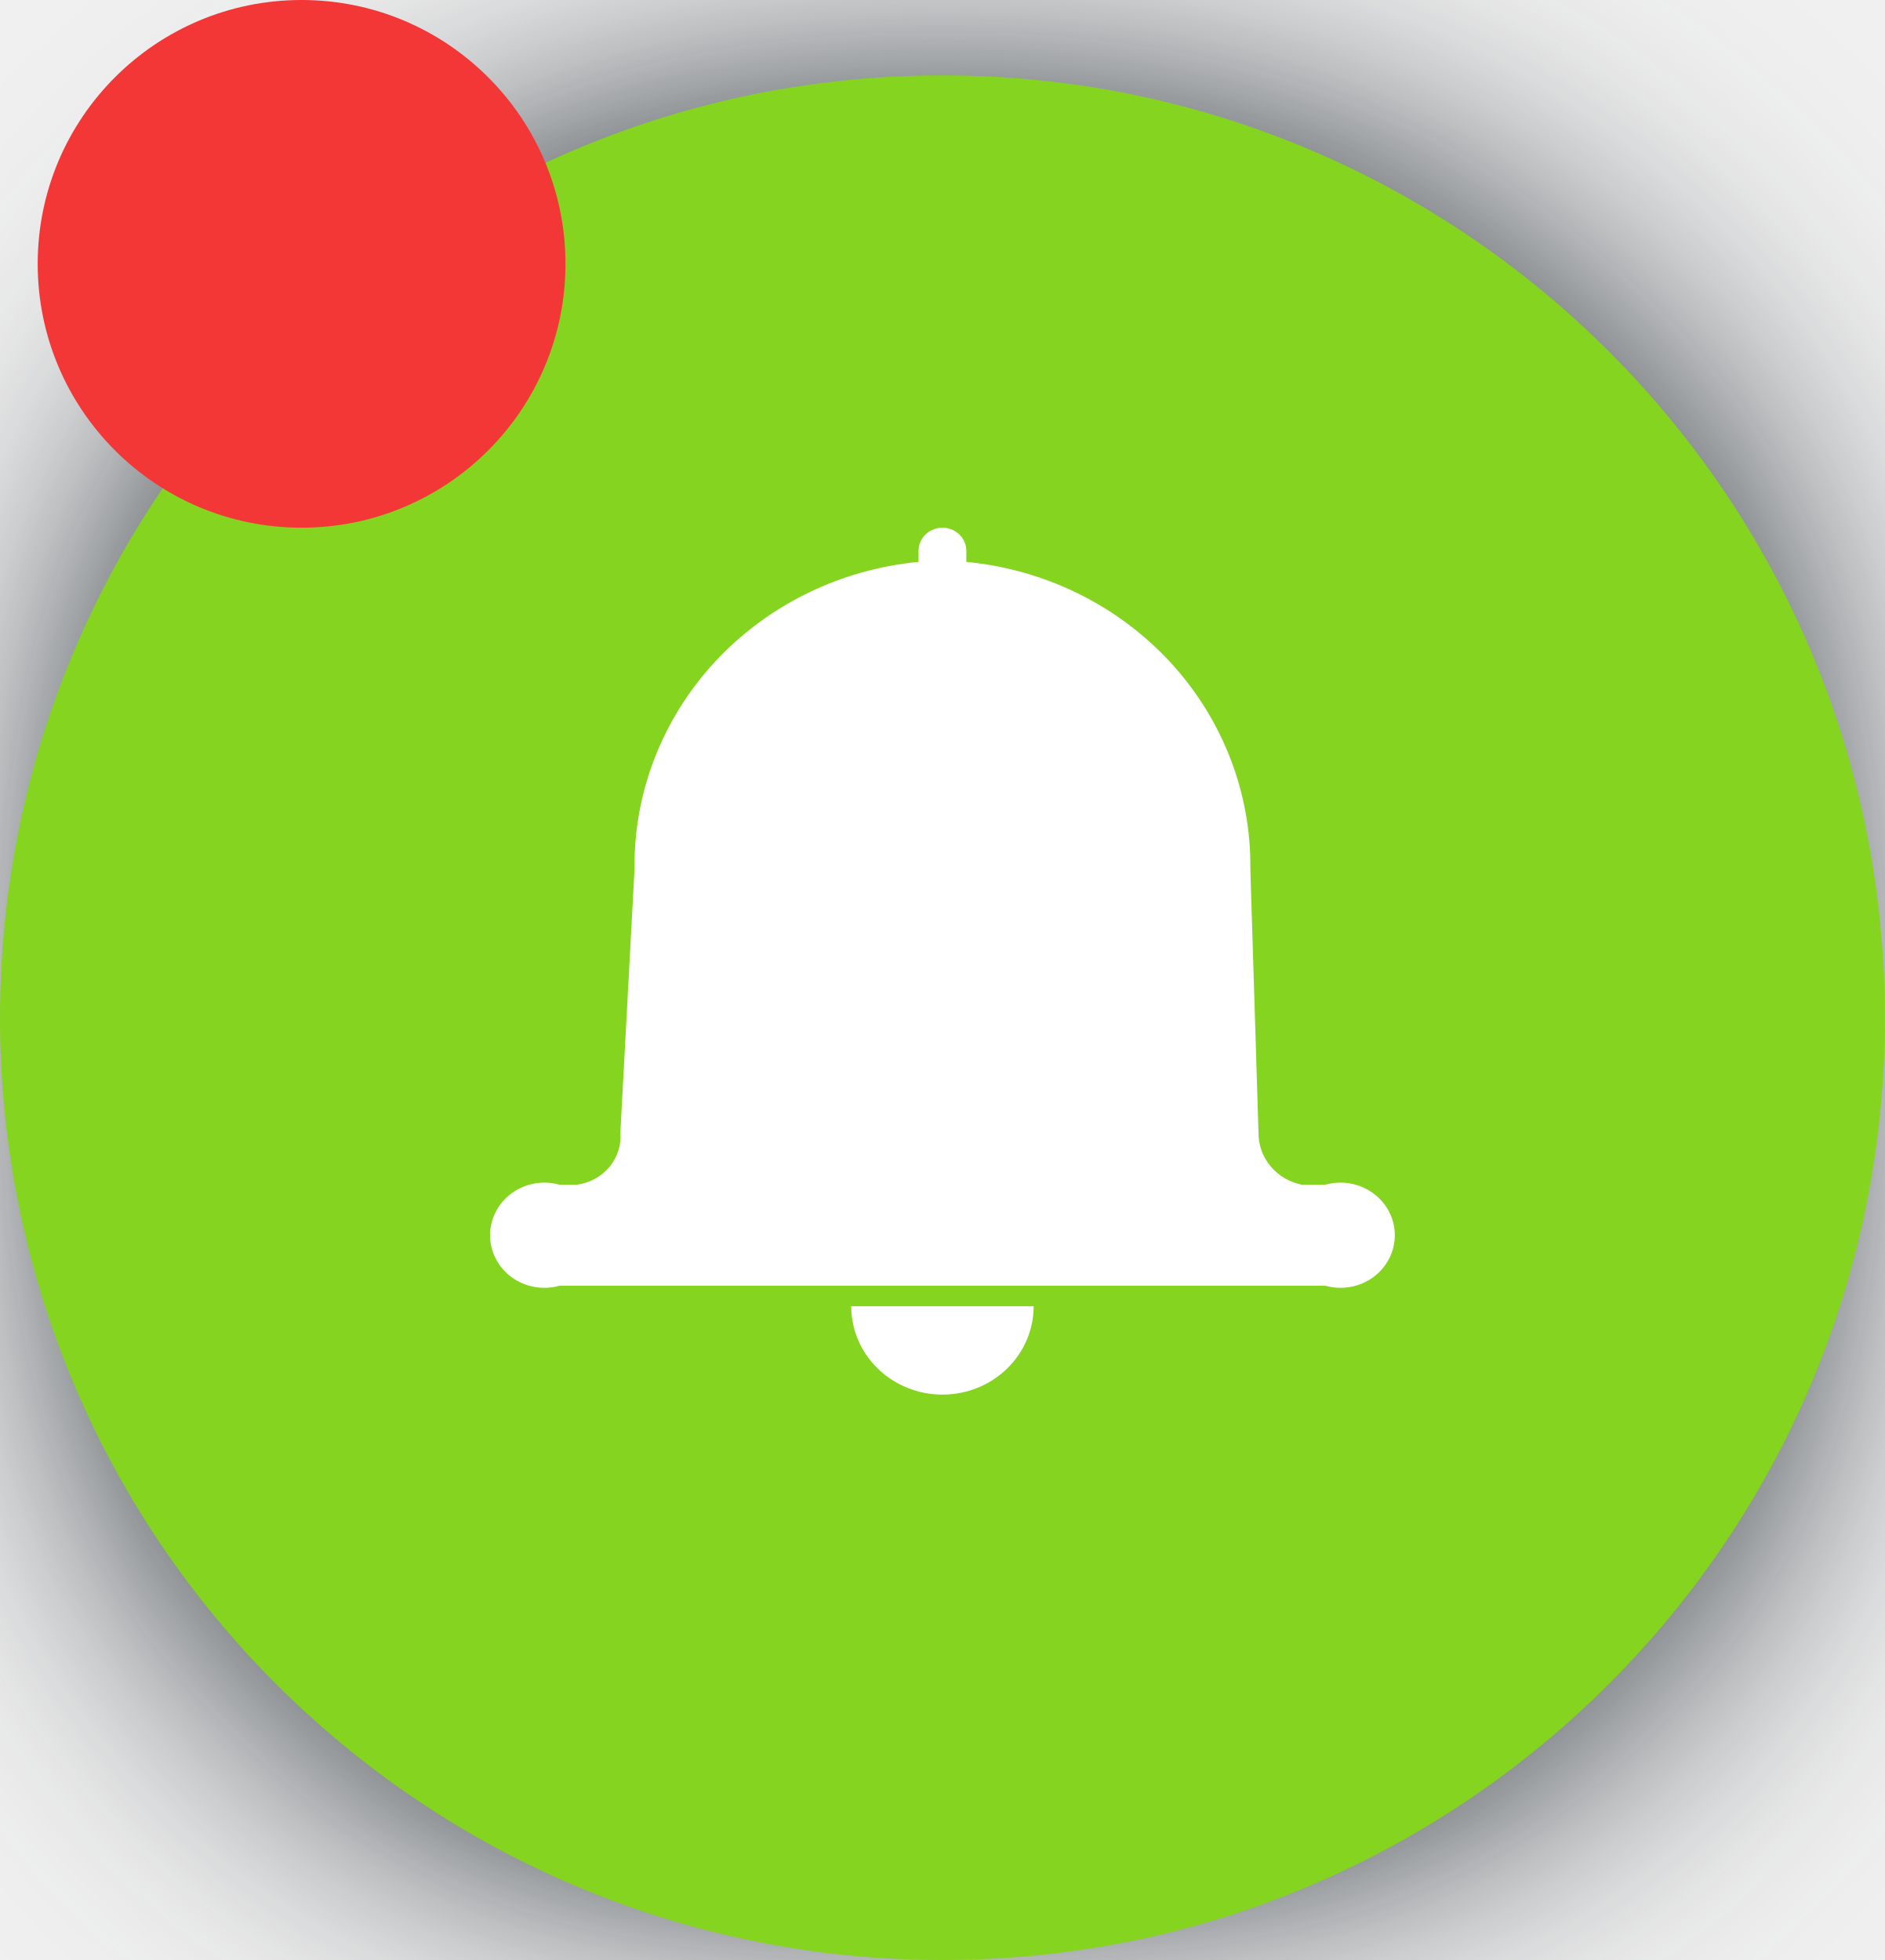
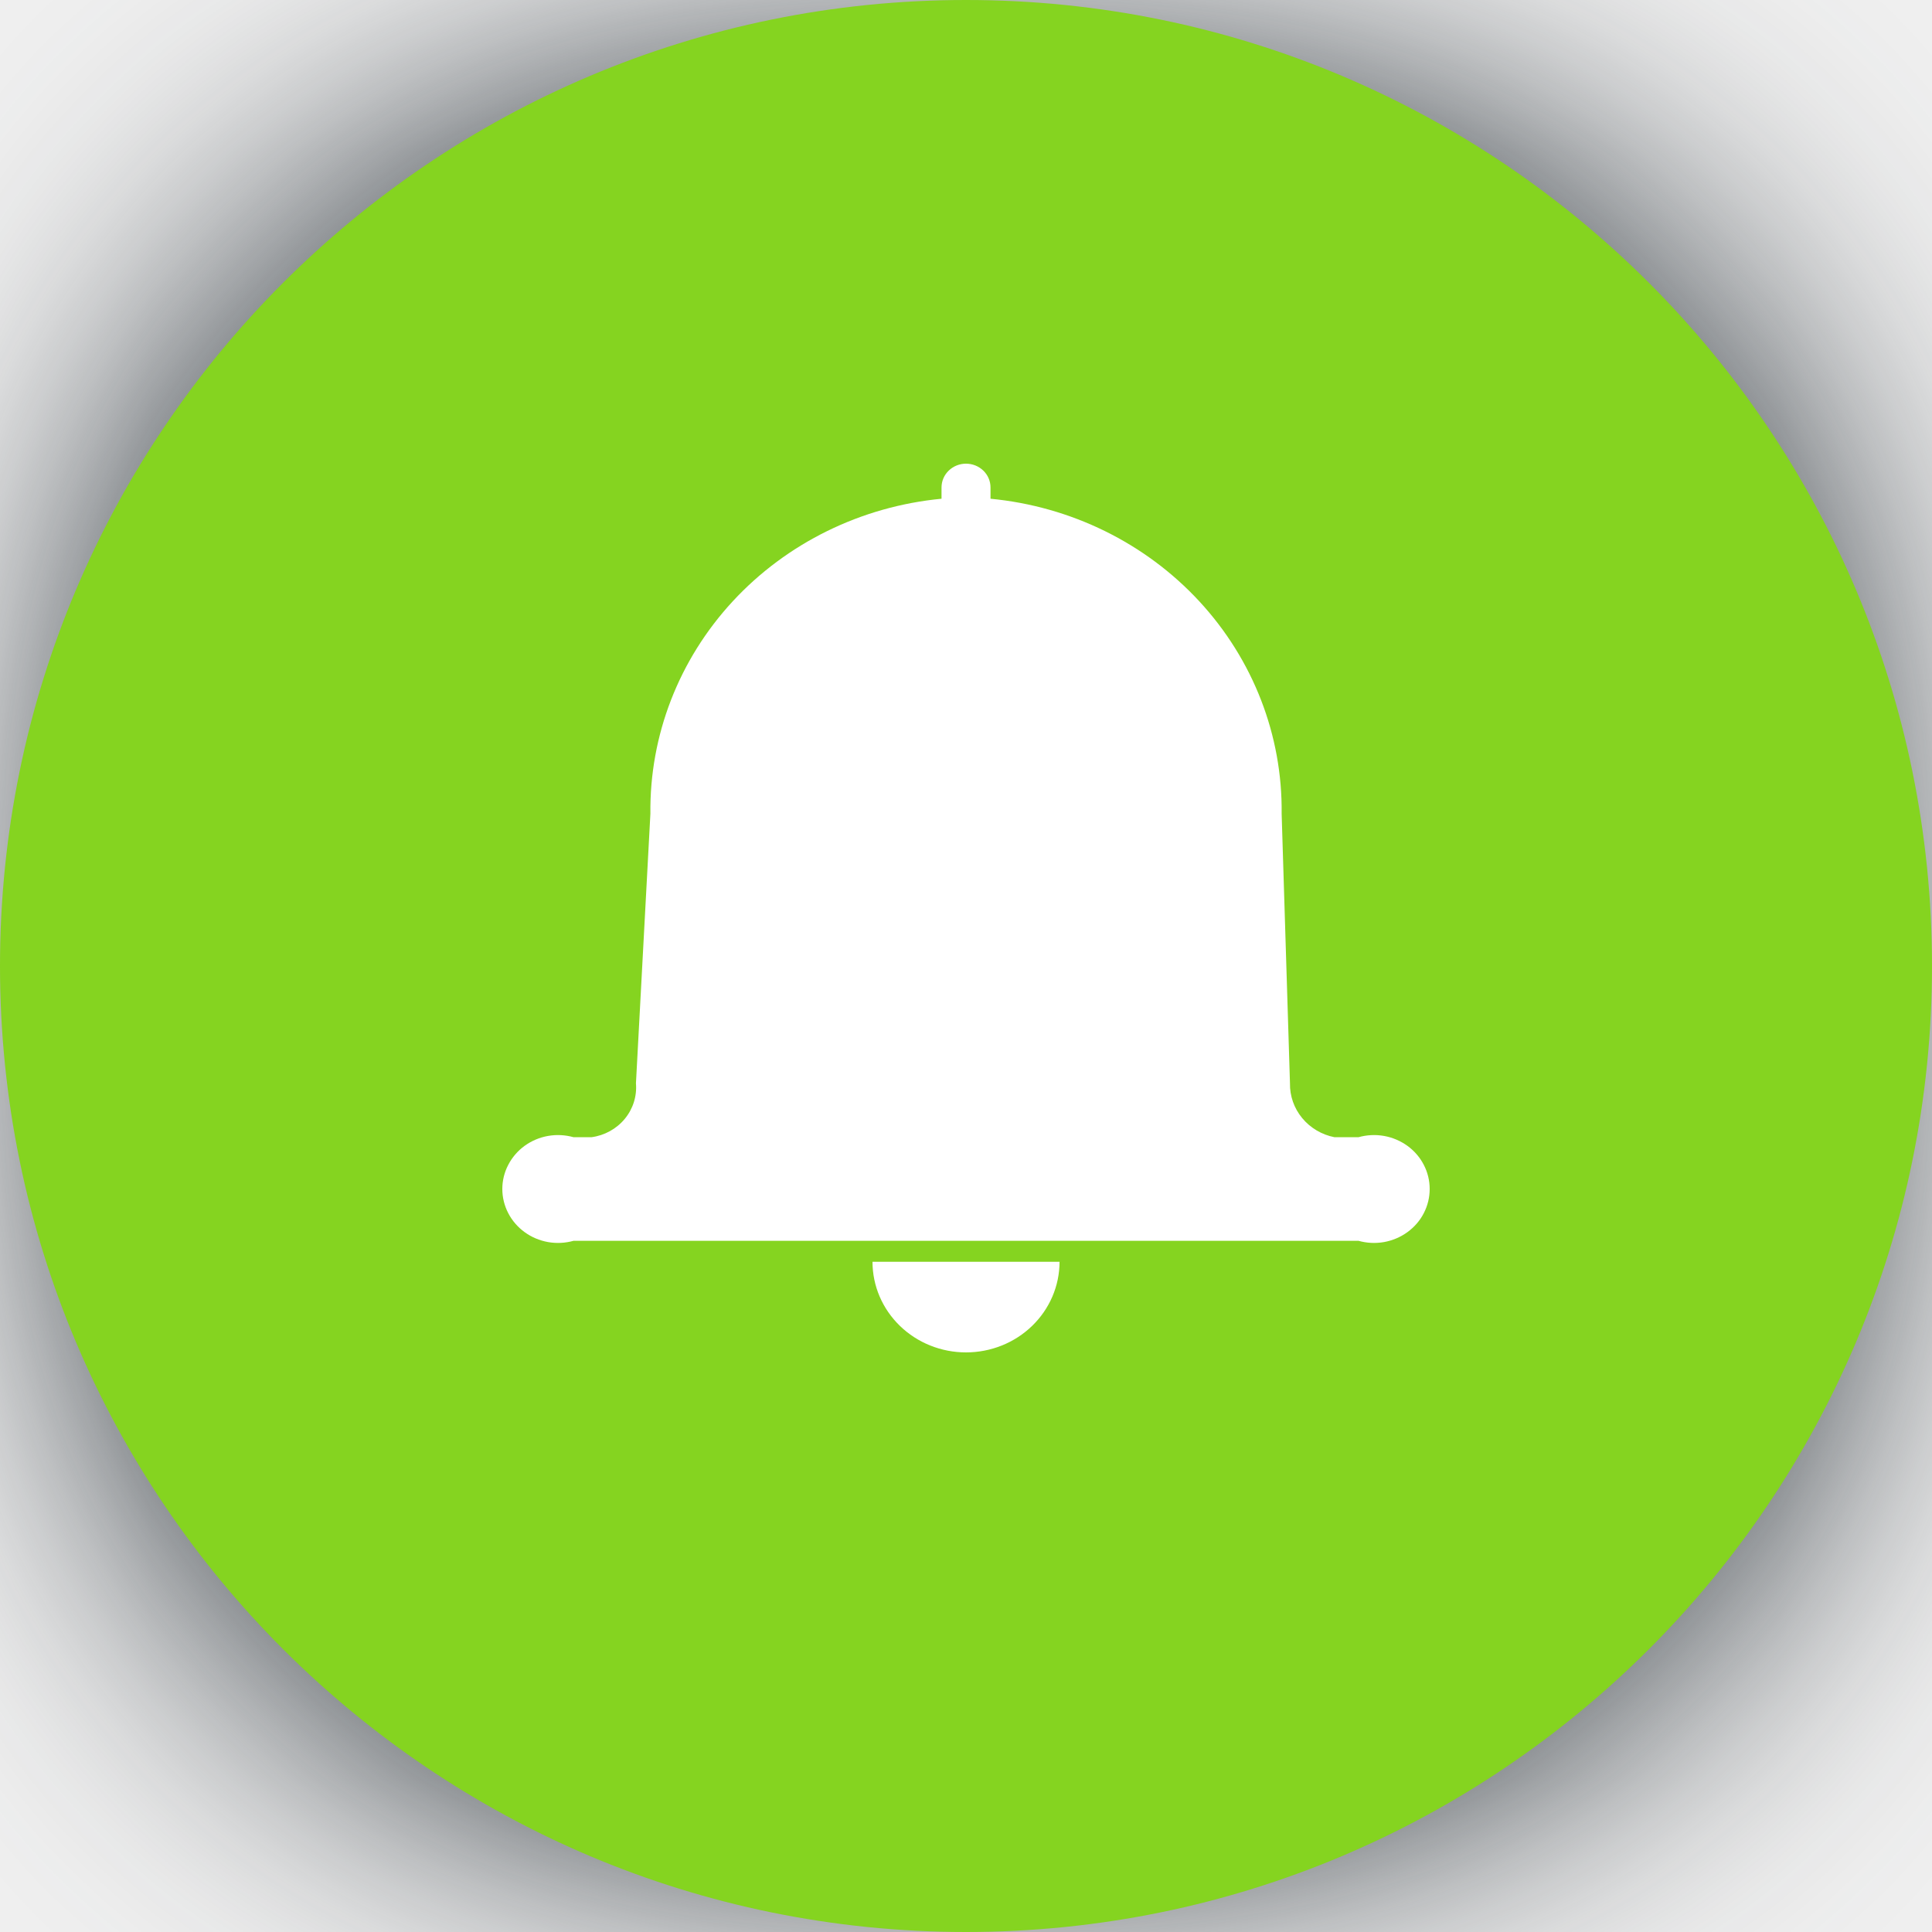
- <svg xmlns="http://www.w3.org/2000/svg" width="50" height="52" viewBox="0 0 50 52" fill="none">
-   <g filter="url(#filter0_f_1_14226)">
-     <circle cx="25" cy="27" r="25" fill="#232B32" />
+ <svg xmlns="http://www.w3.org/2000/svg" width="48" height="48" viewBox="0 0 48 48" fill="none">
+   <g filter="url(#filter0_f_1_17239)">
+     <circle cx="24" cy="24" r="24" fill="#232B32" />
  </g>
-   <circle cx="25" cy="27" r="25" fill="#85D420" />
-   <path d="M35.156 31.431H34.537C34.206 31.366 33.91 31.191 33.7 30.936C33.489 30.681 33.377 30.362 33.384 30.036L33.168 23.058C33.193 21.032 32.432 19.071 31.038 17.562C29.643 16.054 27.715 15.106 25.634 14.907V14.614C25.634 14.451 25.567 14.295 25.448 14.18C25.329 14.065 25.168 14 25 14C24.832 14 24.671 14.065 24.552 14.18C24.433 14.295 24.366 14.451 24.366 14.614V14.907C22.285 15.106 20.357 16.054 18.962 17.562C17.568 19.071 16.807 21.032 16.832 23.058L16.457 30.036C16.486 30.367 16.383 30.697 16.169 30.956C15.954 31.216 15.645 31.386 15.305 31.431H14.844C14.629 31.371 14.403 31.359 14.183 31.398C13.963 31.437 13.755 31.525 13.576 31.655C13.397 31.785 13.252 31.953 13.152 32.147C13.052 32.341 13 32.554 13 32.771C13 32.988 13.052 33.202 13.152 33.395C13.252 33.589 13.397 33.758 13.576 33.888C13.755 34.018 13.963 34.105 14.183 34.144C14.403 34.183 14.629 34.172 14.844 34.111H35.156C35.371 34.172 35.597 34.183 35.817 34.144C36.037 34.105 36.245 34.018 36.424 33.888C36.603 33.758 36.748 33.589 36.848 33.395C36.948 33.202 37 32.988 37 32.771C37 32.554 36.948 32.341 36.848 32.147C36.748 31.953 36.603 31.785 36.424 31.655C36.245 31.525 36.037 31.437 35.817 31.398C35.597 31.359 35.371 31.371 35.156 31.431Z" fill="white" />
-   <path d="M22.58 34.655C22.58 35.277 22.835 35.874 23.289 36.313C23.743 36.753 24.358 37 25 37C25.642 37 26.258 36.753 26.711 36.313C27.165 35.874 27.42 35.277 27.42 34.655H22.58Z" fill="white" />
-   <circle cx="8" cy="7" r="7" fill="#F33636" />
+   <circle cx="24" cy="24" r="24" fill="#85D420" />
+   <path d="M33.75 28.254H33.156C32.839 28.192 32.554 28.023 32.352 27.778C32.15 27.534 32.043 27.228 32.049 26.914L31.842 20.215C31.865 18.271 31.136 16.389 29.797 14.94C28.457 13.491 26.607 12.582 24.609 12.391V12.11C24.609 11.953 24.545 11.803 24.431 11.693C24.317 11.582 24.162 11.52 24 11.52C23.839 11.52 23.684 11.582 23.57 11.693C23.456 11.803 23.392 11.953 23.392 12.11V12.391C21.395 12.582 19.544 13.491 18.204 14.94C16.865 16.389 16.136 18.271 16.159 20.215L15.8 26.914C15.827 27.233 15.728 27.549 15.522 27.798C15.316 28.047 15.02 28.211 14.693 28.254H14.251C14.044 28.196 13.827 28.185 13.616 28.222C13.405 28.259 13.205 28.344 13.034 28.468C12.862 28.593 12.723 28.755 12.627 28.941C12.53 29.127 12.48 29.332 12.48 29.54C12.48 29.748 12.53 29.953 12.627 30.14C12.723 30.326 12.862 30.487 13.034 30.612C13.205 30.737 13.405 30.821 13.616 30.859C13.827 30.896 14.044 30.885 14.251 30.827H33.75C33.956 30.885 34.174 30.896 34.385 30.859C34.596 30.821 34.795 30.737 34.967 30.612C35.139 30.487 35.279 30.326 35.374 30.14C35.471 29.953 35.52 29.748 35.52 29.54C35.52 29.332 35.471 29.127 35.374 28.941C35.279 28.755 35.139 28.593 34.967 28.468C34.795 28.344 34.596 28.259 34.385 28.222C34.174 28.185 33.956 28.196 33.75 28.254Z" fill="white" />
+   <path d="M21.677 31.349C21.677 31.946 21.922 32.519 22.358 32.941C22.793 33.363 23.384 33.6 24 33.6C24.617 33.6 25.208 33.363 25.643 32.941C26.079 32.519 26.324 31.946 26.324 31.349H21.677Z" fill="white" />
  <defs>
-     <filter id="filter0_f_1_14226" x="-8" y="-6" width="66" height="66" filterUnits="userSpaceOnUse" color-interpolation-filters="sRGB">
+     <filter id="filter0_f_1_17239" x="-8" y="-8" width="64" height="64" filterUnits="userSpaceOnUse" color-interpolation-filters="sRGB">
      <feFlood flood-opacity="0" result="BackgroundImageFix" />
      <feBlend mode="normal" in="SourceGraphic" in2="BackgroundImageFix" result="shape" />
-       <feGaussianBlur stdDeviation="4" result="effect1_foregroundBlur_1_14226" />
+       <feGaussianBlur stdDeviation="4" result="effect1_foregroundBlur_1_17239" />
    </filter>
  </defs>
</svg>
